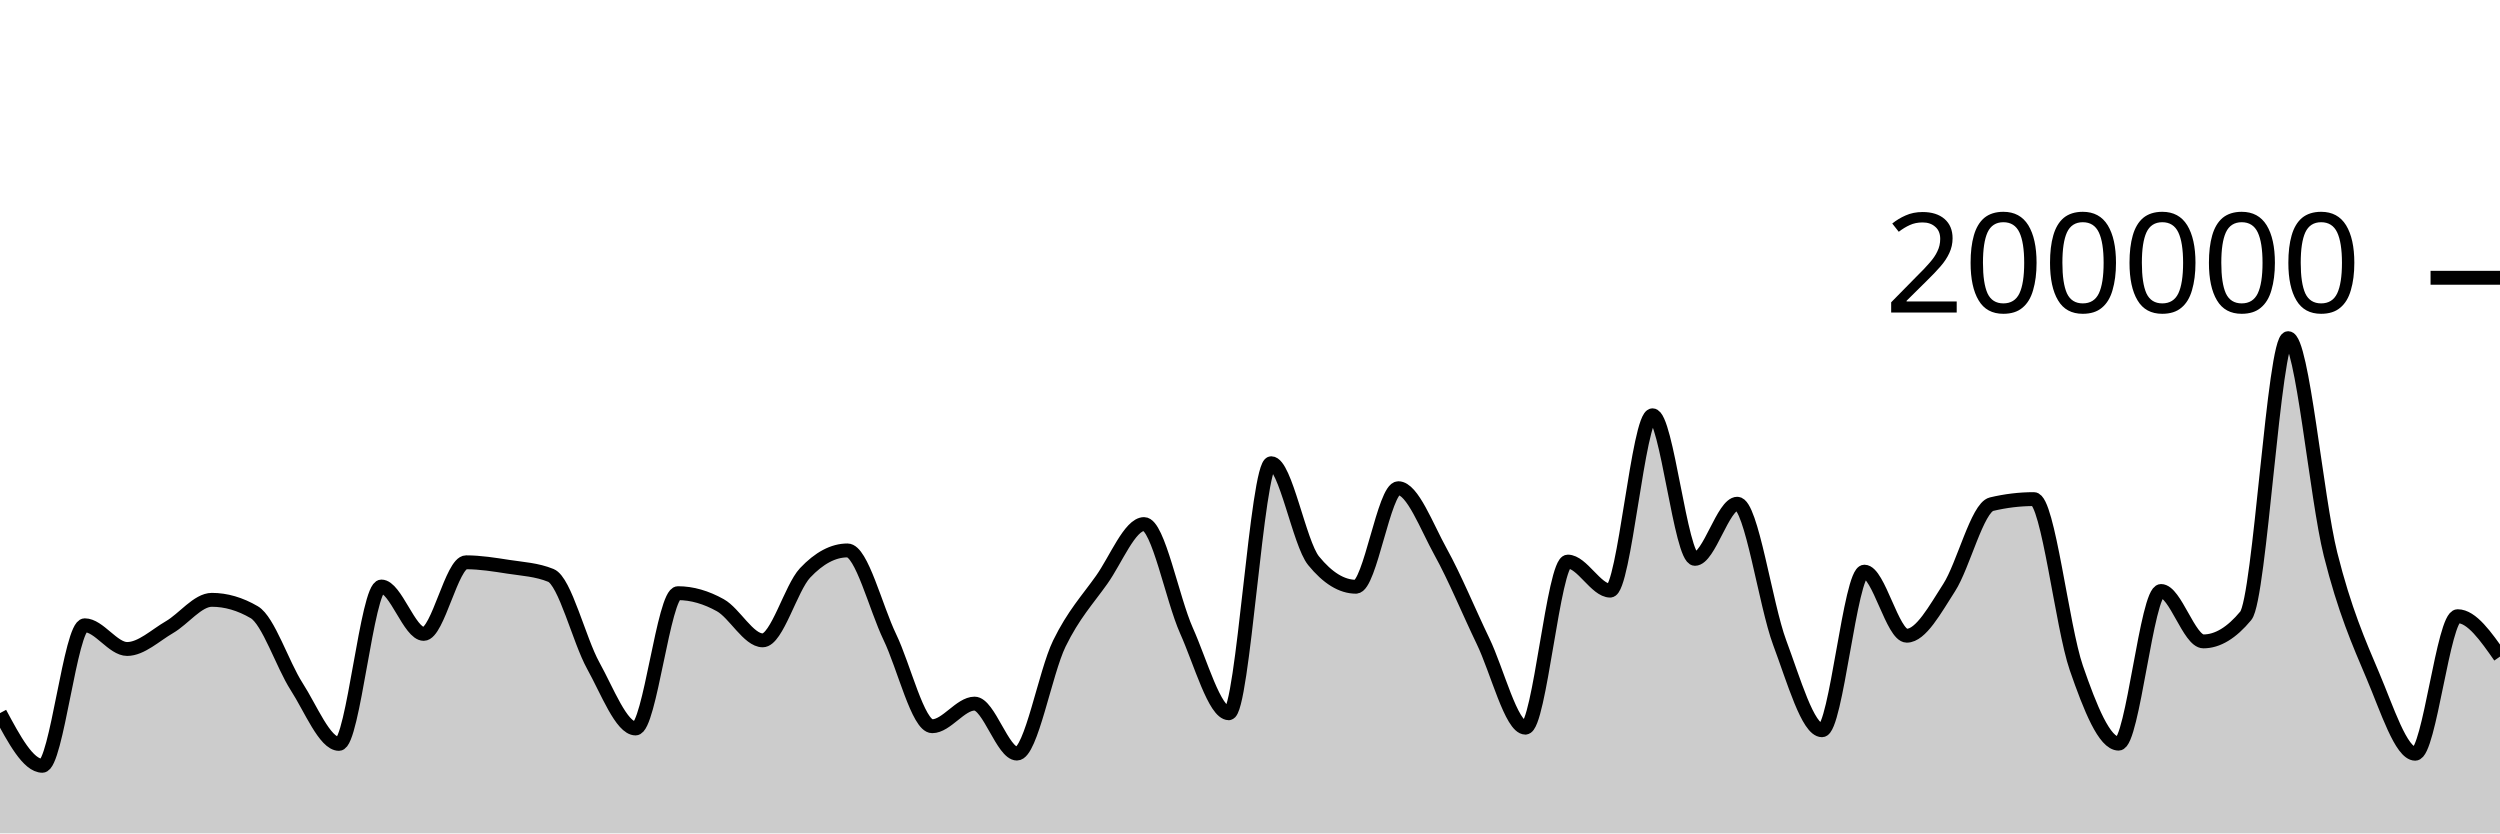
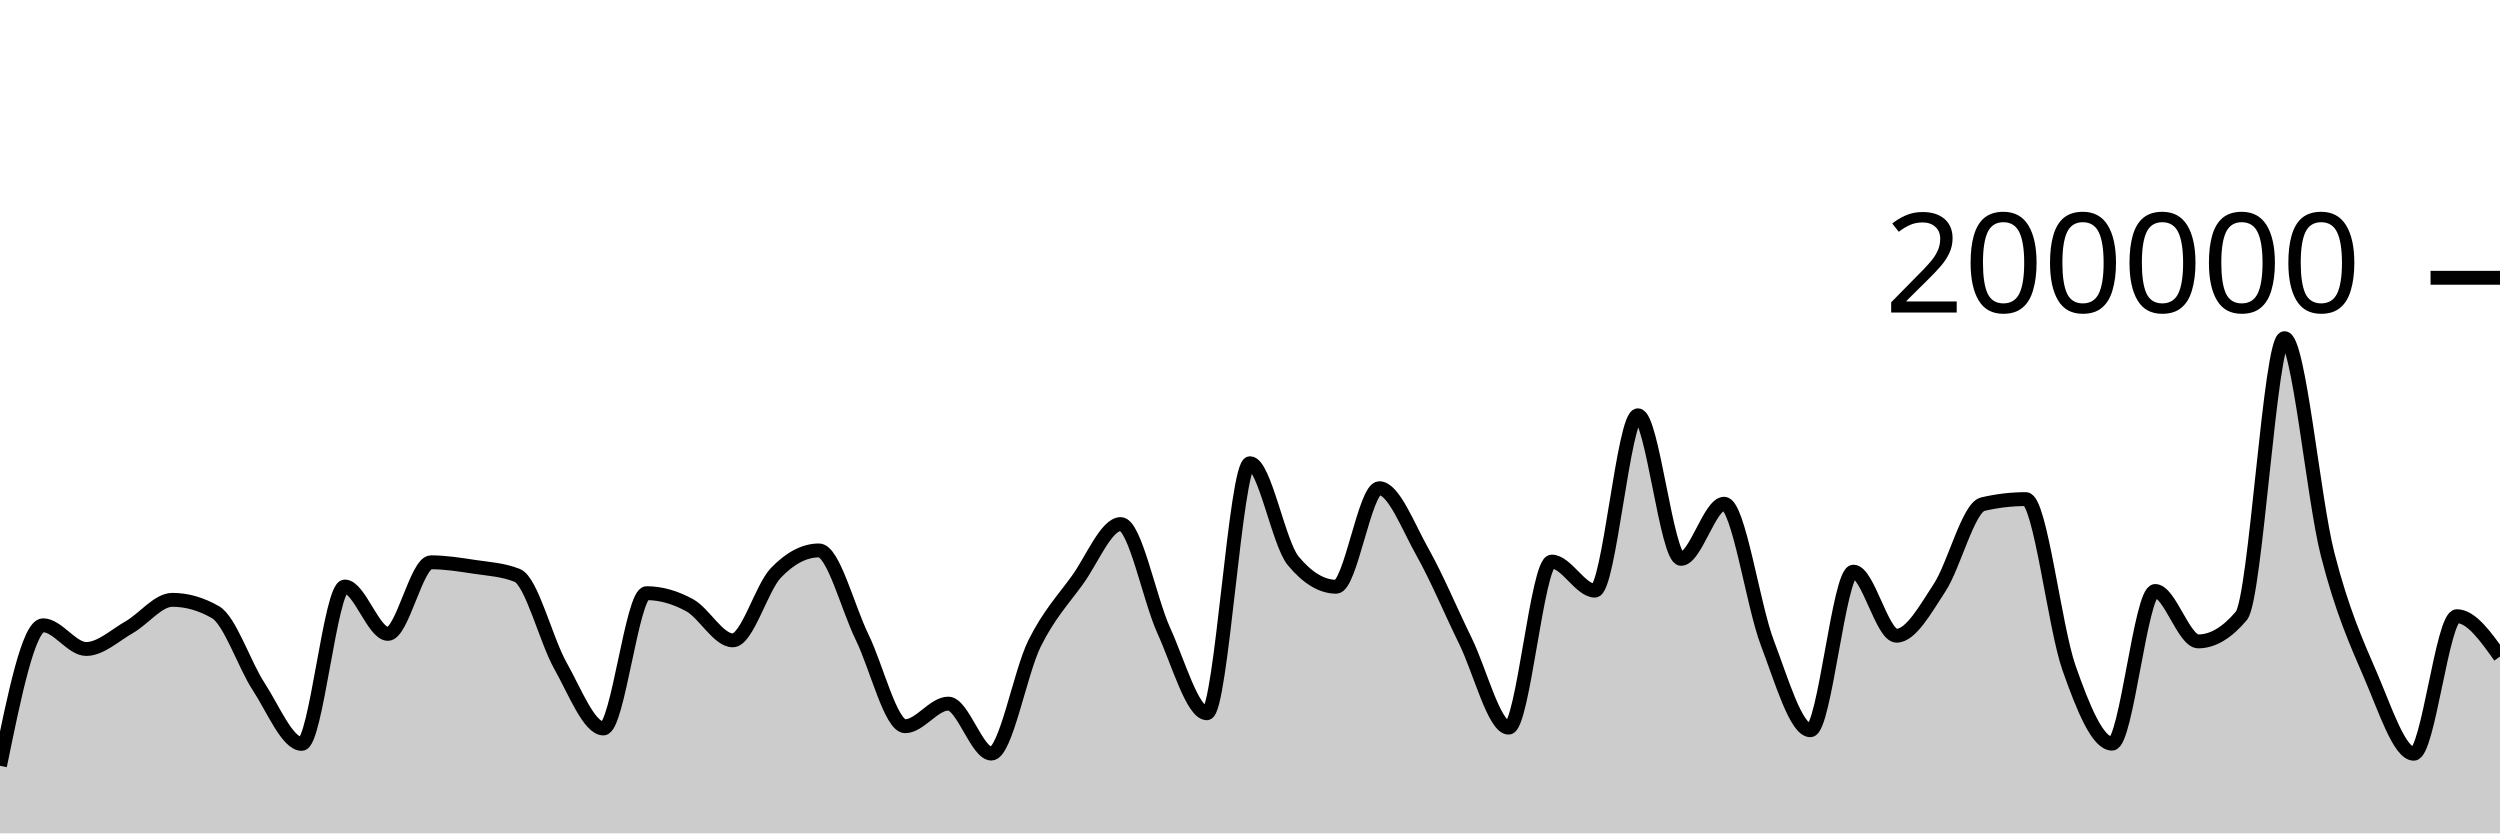
<svg xmlns="http://www.w3.org/2000/svg" viewBox="0 0 180 60">
  <g transform="translate(0,20)">
-     <path class="area" fill="rgba(0, 0, 0, 0.2)" d="M0,31.343C1.017,33.24,2.034,35.137,3.051,35.137C4.068,35.137,5.085,25.02,6.102,25.02C7.119,25.02,8.136,26.727,9.153,26.727C10.169,26.727,11.186,25.744,12.203,25.154C13.22,24.565,14.237,23.188,15.254,23.188C16.271,23.188,17.288,23.485,18.305,24.078C19.322,24.671,20.339,27.849,21.356,29.43C22.373,31.01,23.39,33.56,24.407,33.56C25.424,33.56,26.441,22.229,27.458,22.229C28.475,22.229,29.492,25.64,30.508,25.64C31.525,25.64,32.542,20.485,33.559,20.485C34.576,20.485,35.593,20.652,36.61,20.809C37.627,20.966,38.644,21.015,39.661,21.428C40.678,21.841,41.695,26.084,42.712,27.921C43.729,29.758,44.746,32.45,45.763,32.45C46.78,32.45,47.797,22.709,48.814,22.709C49.831,22.709,50.847,23.01,51.864,23.576C52.881,24.142,53.898,26.105,54.915,26.105C55.932,26.105,56.949,22.327,57.966,21.248C58.983,20.17,60,19.631,61.017,19.631C62.034,19.631,63.051,23.759,64.068,25.868C65.085,27.978,66.102,32.288,67.119,32.288C68.136,32.288,69.153,30.66,70.169,30.66C71.186,30.66,72.203,34.258,73.22,34.258C74.237,34.258,75.254,28.425,76.271,26.339C77.288,24.254,78.305,23.179,79.322,21.745C80.339,20.31,81.356,17.733,82.373,17.733C83.39,17.733,84.407,23.132,85.424,25.402C86.441,27.673,87.458,31.354,88.475,31.354C89.492,31.354,90.508,13.352,91.525,13.352C92.542,13.352,93.559,19.121,94.576,20.371C95.593,21.621,96.61,22.245,97.627,22.245C98.644,22.245,99.661,15.151,100.678,15.151C101.695,15.151,102.712,17.907,103.729,19.742C104.746,21.577,105.763,24.056,106.78,26.164C107.797,28.272,108.814,32.391,109.831,32.391C110.847,32.391,111.864,20.434,112.881,20.434C113.898,20.434,114.915,22.525,115.932,22.525C116.949,22.525,117.966,9.901,118.983,9.901C120,9.901,121.017,20.238,122.034,20.238C123.051,20.238,124.068,16.268,125.085,16.268C126.102,16.268,127.119,23.55,128.136,26.268C129.153,28.987,130.169,32.578,131.186,32.578C132.203,32.578,133.22,21.159,134.237,21.159C135.254,21.159,136.271,25.771,137.288,25.771C138.305,25.771,139.322,23.886,140.339,22.308C141.356,20.729,142.373,16.543,143.39,16.3C144.407,16.057,145.424,15.936,146.441,15.936C147.458,15.936,148.475,25.148,149.492,28.083C150.508,31.017,151.525,33.542,152.542,33.542C153.559,33.542,154.576,22.551,155.593,22.551C156.61,22.551,157.627,26.18,158.644,26.18C159.661,26.18,160.678,25.565,161.695,24.337C162.712,23.109,163.729,4.347,164.746,4.347C165.763,4.347,166.78,15.848,167.797,19.899C168.814,23.95,169.831,26.257,170.847,28.652C171.864,31.047,172.881,34.269,173.898,34.269C174.915,34.269,175.932,24.366,176.949,24.366C177.966,24.366,178.983,25.82,180,27.274L180,40C178.983,40,177.966,40,176.949,40C175.932,40,174.915,40,173.898,40C172.881,40,171.864,40,170.847,40C169.831,40,168.814,40,167.797,40C166.78,40,165.763,40,164.746,40C163.729,40,162.712,40,161.695,40C160.678,40,159.661,40,158.644,40C157.627,40,156.61,40,155.593,40C154.576,40,153.559,40,152.542,40C151.525,40,150.508,40,149.492,40C148.475,40,147.458,40,146.441,40C145.424,40,144.407,40,143.39,40C142.373,40,141.356,40,140.339,40C139.322,40,138.305,40,137.288,40C136.271,40,135.254,40,134.237,40C133.22,40,132.203,40,131.186,40C130.169,40,129.153,40,128.136,40C127.119,40,126.102,40,125.085,40C124.068,40,123.051,40,122.034,40C121.017,40,120,40,118.983,40C117.966,40,116.949,40,115.932,40C114.915,40,113.898,40,112.881,40C111.864,40,110.847,40,109.831,40C108.814,40,107.797,40,106.78,40C105.763,40,104.746,40,103.729,40C102.712,40,101.695,40,100.678,40C99.661,40,98.644,40,97.627,40C96.61,40,95.593,40,94.576,40C93.559,40,92.542,40,91.525,40C90.508,40,89.492,40,88.475,40C87.458,40,86.441,40,85.424,40C84.407,40,83.39,40,82.373,40C81.356,40,80.339,40,79.322,40C78.305,40,77.288,40,76.271,40C75.254,40,74.237,40,73.22,40C72.203,40,71.186,40,70.169,40C69.153,40,68.136,40,67.119,40C66.102,40,65.085,40,64.068,40C63.051,40,62.034,40,61.017,40C60,40,58.983,40,57.966,40C56.949,40,55.932,40,54.915,40C53.898,40,52.881,40,51.864,40C50.847,40,49.831,40,48.814,40C47.797,40,46.78,40,45.763,40C44.746,40,43.729,40,42.712,40C41.695,40,40.678,40,39.661,40C38.644,40,37.627,40,36.61,40C35.593,40,34.576,40,33.559,40C32.542,40,31.525,40,30.508,40C29.492,40,28.475,40,27.458,40C26.441,40,25.424,40,24.407,40C23.39,40,22.373,40,21.356,40C20.339,40,19.322,40,18.305,40C17.288,40,16.271,40,15.254,40C14.237,40,13.22,40,12.203,40C11.186,40,10.169,40,9.153,40C8.136,40,7.119,40,6.102,40C5.085,40,4.068,40,3.051,40C2.034,40,1.017,40,0,40Z" />
-     <path class="line" stroke="black" fill="none" d="M0,31.343C1.017,33.24,2.034,35.137,3.051,35.137C4.068,35.137,5.085,25.02,6.102,25.02C7.119,25.02,8.136,26.727,9.153,26.727C10.169,26.727,11.186,25.744,12.203,25.154C13.22,24.565,14.237,23.188,15.254,23.188C16.271,23.188,17.288,23.485,18.305,24.078C19.322,24.671,20.339,27.849,21.356,29.43C22.373,31.01,23.39,33.56,24.407,33.56C25.424,33.56,26.441,22.229,27.458,22.229C28.475,22.229,29.492,25.64,30.508,25.64C31.525,25.64,32.542,20.485,33.559,20.485C34.576,20.485,35.593,20.652,36.61,20.809C37.627,20.966,38.644,21.015,39.661,21.428C40.678,21.841,41.695,26.084,42.712,27.921C43.729,29.758,44.746,32.45,45.763,32.45C46.78,32.45,47.797,22.709,48.814,22.709C49.831,22.709,50.847,23.01,51.864,23.576C52.881,24.142,53.898,26.105,54.915,26.105C55.932,26.105,56.949,22.327,57.966,21.248C58.983,20.17,60,19.631,61.017,19.631C62.034,19.631,63.051,23.759,64.068,25.868C65.085,27.978,66.102,32.288,67.119,32.288C68.136,32.288,69.153,30.66,70.169,30.66C71.186,30.66,72.203,34.258,73.22,34.258C74.237,34.258,75.254,28.425,76.271,26.339C77.288,24.254,78.305,23.179,79.322,21.745C80.339,20.31,81.356,17.733,82.373,17.733C83.39,17.733,84.407,23.132,85.424,25.402C86.441,27.673,87.458,31.354,88.475,31.354C89.492,31.354,90.508,13.352,91.525,13.352C92.542,13.352,93.559,19.121,94.576,20.371C95.593,21.621,96.61,22.245,97.627,22.245C98.644,22.245,99.661,15.151,100.678,15.151C101.695,15.151,102.712,17.907,103.729,19.742C104.746,21.577,105.763,24.056,106.78,26.164C107.797,28.272,108.814,32.391,109.831,32.391C110.847,32.391,111.864,20.434,112.881,20.434C113.898,20.434,114.915,22.525,115.932,22.525C116.949,22.525,117.966,9.901,118.983,9.901C120,9.901,121.017,20.238,122.034,20.238C123.051,20.238,124.068,16.268,125.085,16.268C126.102,16.268,127.119,23.55,128.136,26.268C129.153,28.987,130.169,32.578,131.186,32.578C132.203,32.578,133.22,21.159,134.237,21.159C135.254,21.159,136.271,25.771,137.288,25.771C138.305,25.771,139.322,23.886,140.339,22.308C141.356,20.729,142.373,16.543,143.39,16.3C144.407,16.057,145.424,15.936,146.441,15.936C147.458,15.936,148.475,25.148,149.492,28.083C150.508,31.017,151.525,33.542,152.542,33.542C153.559,33.542,154.576,22.551,155.593,22.551C156.61,22.551,157.627,26.18,158.644,26.18C159.661,26.18,160.678,25.565,161.695,24.337C162.712,23.109,163.729,4.347,164.746,4.347C165.763,4.347,166.78,15.848,167.797,19.899C168.814,23.95,169.831,26.257,170.847,28.652C171.864,31.047,172.881,34.269,173.898,34.269C174.915,34.269,175.932,24.366,176.949,24.366C177.966,24.366,178.983,25.82,180,27.274" />
+     <path class="area" fill="rgba(0, 0, 0, 0.2)" d="M0,35.137C1.034,30.078,2.069,25.02,3.103,25.02C4.138,25.02,5.172,26.727,6.207,26.727C7.241,26.727,8.276,25.744,9.31,25.154C10.345,24.565,11.379,23.188,12.414,23.188C13.448,23.188,14.483,23.485,15.517,24.078C16.552,24.671,17.586,27.849,18.621,29.43C19.655,31.01,20.69,33.56,21.724,33.56C22.759,33.56,23.793,22.229,24.828,22.229C25.862,22.229,26.897,25.64,27.931,25.64C28.966,25.64,30,20.485,31.034,20.485C32.069,20.485,33.103,20.652,34.138,20.809C35.172,20.966,36.207,21.015,37.241,21.428C38.276,21.841,39.31,26.084,40.345,27.921C41.379,29.758,42.414,32.45,43.448,32.45C44.483,32.45,45.517,22.709,46.552,22.709C47.586,22.709,48.621,23.01,49.655,23.576C50.69,24.142,51.724,26.105,52.759,26.105C53.793,26.105,54.828,22.327,55.862,21.248C56.897,20.17,57.931,19.631,58.966,19.631C60,19.631,61.034,23.759,62.069,25.868C63.103,27.978,64.138,32.288,65.172,32.288C66.207,32.288,67.241,30.66,68.276,30.66C69.31,30.66,70.345,34.258,71.379,34.258C72.414,34.258,73.448,28.425,74.483,26.339C75.517,24.254,76.552,23.179,77.586,21.745C78.621,20.31,79.655,17.733,80.69,17.733C81.724,17.733,82.759,23.132,83.793,25.402C84.828,27.673,85.862,31.354,86.897,31.354C87.931,31.354,88.966,13.352,90,13.352C91.034,13.352,92.069,19.121,93.103,20.371C94.138,21.621,95.172,22.245,96.207,22.245C97.241,22.245,98.276,15.151,99.31,15.151C100.345,15.151,101.379,17.907,102.414,19.742C103.448,21.577,104.483,24.056,105.517,26.164C106.552,28.272,107.586,32.391,108.621,32.391C109.655,32.391,110.69,20.434,111.724,20.434C112.759,20.434,113.793,22.525,114.828,22.525C115.862,22.525,116.897,9.901,117.931,9.901C118.966,9.901,120,20.238,121.034,20.238C122.069,20.238,123.103,16.268,124.138,16.268C125.172,16.268,126.207,23.55,127.241,26.268C128.276,28.987,129.31,32.578,130.345,32.578C131.379,32.578,132.414,21.159,133.448,21.159C134.483,21.159,135.517,25.771,136.552,25.771C137.586,25.771,138.621,23.886,139.655,22.308C140.69,20.729,141.724,16.543,142.759,16.3C143.793,16.057,144.828,15.936,145.862,15.936C146.897,15.936,147.931,25.148,148.966,28.083C150,31.017,151.034,33.542,152.069,33.542C153.103,33.542,154.138,22.551,155.172,22.551C156.207,22.551,157.241,26.18,158.276,26.18C159.31,26.18,160.345,25.565,161.379,24.337C162.414,23.109,163.448,4.347,164.483,4.347C165.517,4.347,166.552,15.848,167.586,19.899C168.621,23.95,169.655,26.257,170.69,28.652C171.724,31.047,172.759,34.269,173.793,34.269C174.828,34.269,175.862,24.366,176.897,24.366C177.931,24.366,178.966,25.82,180,27.274L180,40C178.966,40,177.931,40,176.897,40C175.862,40,174.828,40,173.793,40C172.759,40,171.724,40,170.69,40C169.655,40,168.621,40,167.586,40C166.552,40,165.517,40,164.483,40C163.448,40,162.414,40,161.379,40C160.345,40,159.31,40,158.276,40C157.241,40,156.207,40,155.172,40C154.138,40,153.103,40,152.069,40C151.034,40,150,40,148.966,40C147.931,40,146.897,40,145.862,40C144.828,40,143.793,40,142.759,40C141.724,40,140.69,40,139.655,40C138.621,40,137.586,40,136.552,40C135.517,40,134.483,40,133.448,40C132.414,40,131.379,40,130.345,40C129.31,40,128.276,40,127.241,40C126.207,40,125.172,40,124.138,40C123.103,40,122.069,40,121.034,40C120,40,118.966,40,117.931,40C116.897,40,115.862,40,114.828,40C113.793,40,112.759,40,111.724,40C110.69,40,109.655,40,108.621,40C107.586,40,106.552,40,105.517,40C104.483,40,103.448,40,102.414,40C101.379,40,100.345,40,99.31,40C98.276,40,97.241,40,96.207,40C95.172,40,94.138,40,93.103,40C92.069,40,91.034,40,90,40C88.966,40,87.931,40,86.897,40C85.862,40,84.828,40,83.793,40C82.759,40,81.724,40,80.69,40C79.655,40,78.621,40,77.586,40C76.552,40,75.517,40,74.483,40C73.448,40,72.414,40,71.379,40C70.345,40,69.31,40,68.276,40C67.241,40,66.207,40,65.172,40C64.138,40,63.103,40,62.069,40C61.034,40,60,40,58.966,40C57.931,40,56.897,40,55.862,40C54.828,40,53.793,40,52.759,40C51.724,40,50.69,40,49.655,40C48.621,40,47.586,40,46.552,40C45.517,40,44.483,40,43.448,40C42.414,40,41.379,40,40.345,40C39.31,40,38.276,40,37.241,40C36.207,40,35.172,40,34.138,40C33.103,40,32.069,40,31.034,40C30,40,28.966,40,27.931,40C26.897,40,25.862,40,24.828,40C23.793,40,22.759,40,21.724,40C20.69,40,19.655,40,18.621,40C17.586,40,16.552,40,15.517,40C14.483,40,13.448,40,12.414,40C11.379,40,10.345,40,9.31,40C8.276,40,7.241,40,6.207,40C5.172,40,4.138,40,3.103,40C2.069,40,1.034,40,0,40Z" />
+     <path class="line" stroke="black" fill="none" d="M0,35.137C1.034,30.078,2.069,25.02,3.103,25.02C4.138,25.02,5.172,26.727,6.207,26.727C7.241,26.727,8.276,25.744,9.31,25.154C10.345,24.565,11.379,23.188,12.414,23.188C13.448,23.188,14.483,23.485,15.517,24.078C16.552,24.671,17.586,27.849,18.621,29.43C19.655,31.01,20.69,33.56,21.724,33.56C22.759,33.56,23.793,22.229,24.828,22.229C25.862,22.229,26.897,25.64,27.931,25.64C28.966,25.64,30,20.485,31.034,20.485C32.069,20.485,33.103,20.652,34.138,20.809C35.172,20.966,36.207,21.015,37.241,21.428C38.276,21.841,39.31,26.084,40.345,27.921C41.379,29.758,42.414,32.45,43.448,32.45C44.483,32.45,45.517,22.709,46.552,22.709C47.586,22.709,48.621,23.01,49.655,23.576C50.69,24.142,51.724,26.105,52.759,26.105C53.793,26.105,54.828,22.327,55.862,21.248C56.897,20.17,57.931,19.631,58.966,19.631C60,19.631,61.034,23.759,62.069,25.868C63.103,27.978,64.138,32.288,65.172,32.288C66.207,32.288,67.241,30.66,68.276,30.66C69.31,30.66,70.345,34.258,71.379,34.258C72.414,34.258,73.448,28.425,74.483,26.339C75.517,24.254,76.552,23.179,77.586,21.745C78.621,20.31,79.655,17.733,80.69,17.733C81.724,17.733,82.759,23.132,83.793,25.402C84.828,27.673,85.862,31.354,86.897,31.354C87.931,31.354,88.966,13.352,90,13.352C91.034,13.352,92.069,19.121,93.103,20.371C94.138,21.621,95.172,22.245,96.207,22.245C97.241,22.245,98.276,15.151,99.31,15.151C100.345,15.151,101.379,17.907,102.414,19.742C103.448,21.577,104.483,24.056,105.517,26.164C106.552,28.272,107.586,32.391,108.621,32.391C109.655,32.391,110.69,20.434,111.724,20.434C112.759,20.434,113.793,22.525,114.828,22.525C115.862,22.525,116.897,9.901,117.931,9.901C118.966,9.901,120,20.238,121.034,20.238C122.069,20.238,123.103,16.268,124.138,16.268C125.172,16.268,126.207,23.55,127.241,26.268C128.276,28.987,129.31,32.578,130.345,32.578C131.379,32.578,132.414,21.159,133.448,21.159C134.483,21.159,135.517,25.771,136.552,25.771C137.586,25.771,138.621,23.886,139.655,22.308C140.69,20.729,141.724,16.543,142.759,16.3C143.793,16.057,144.828,15.936,145.862,15.936C146.897,15.936,147.931,25.148,148.966,28.083C150,31.017,151.034,33.542,152.069,33.542C153.103,33.542,154.138,22.551,155.172,22.551C156.207,22.551,157.241,26.18,158.276,26.18C159.31,26.18,160.345,25.565,161.379,24.337C162.414,23.109,163.448,4.347,164.483,4.347C165.517,4.347,166.552,15.848,167.586,19.899C168.621,23.95,169.655,26.257,170.69,28.652C171.724,31.047,172.759,34.269,173.793,34.269C174.828,34.269,175.862,24.366,176.897,24.366C177.931,24.366,178.966,25.82,180,27.274" />
    <path class="axis-ceiling" stroke-width="1" stroke="black" fill="none" d="M175,0L180,0" />
    <text class="axis-ceiling-label" font-family="sans-serif" text-anchor="end" font-size="10px" x="170" y="2.5">200000</text>
  </g>
</svg>
